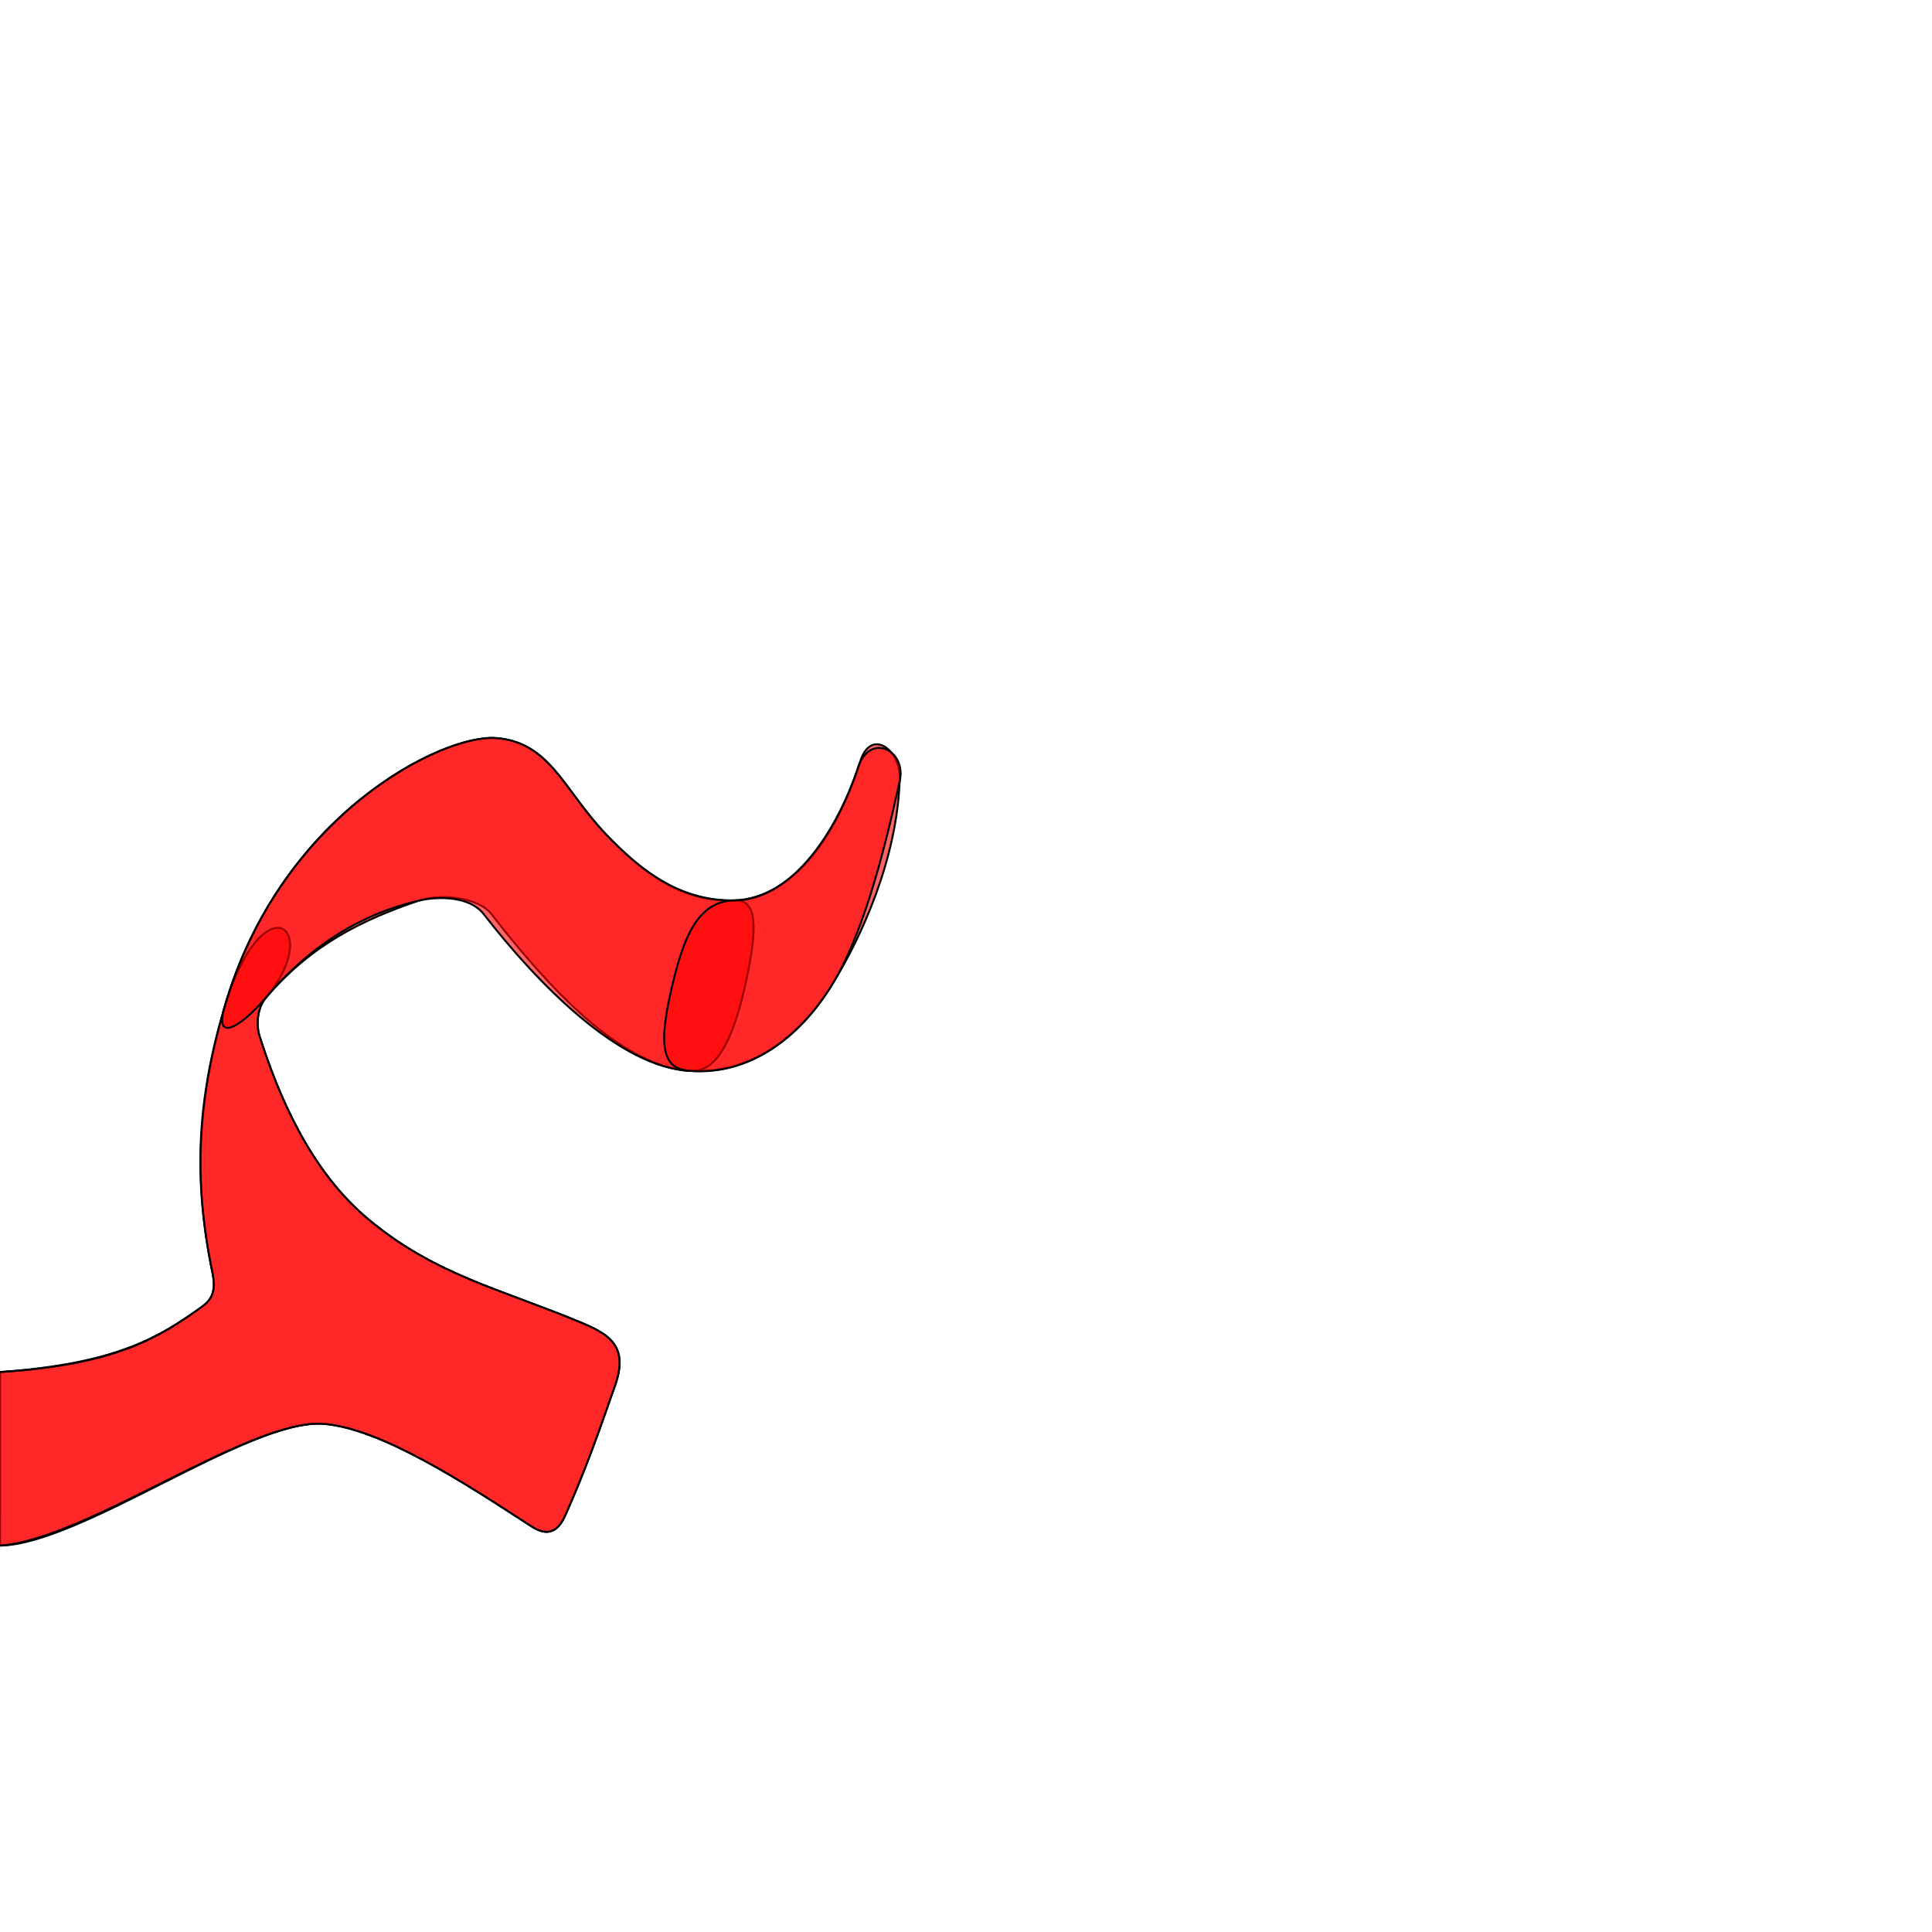
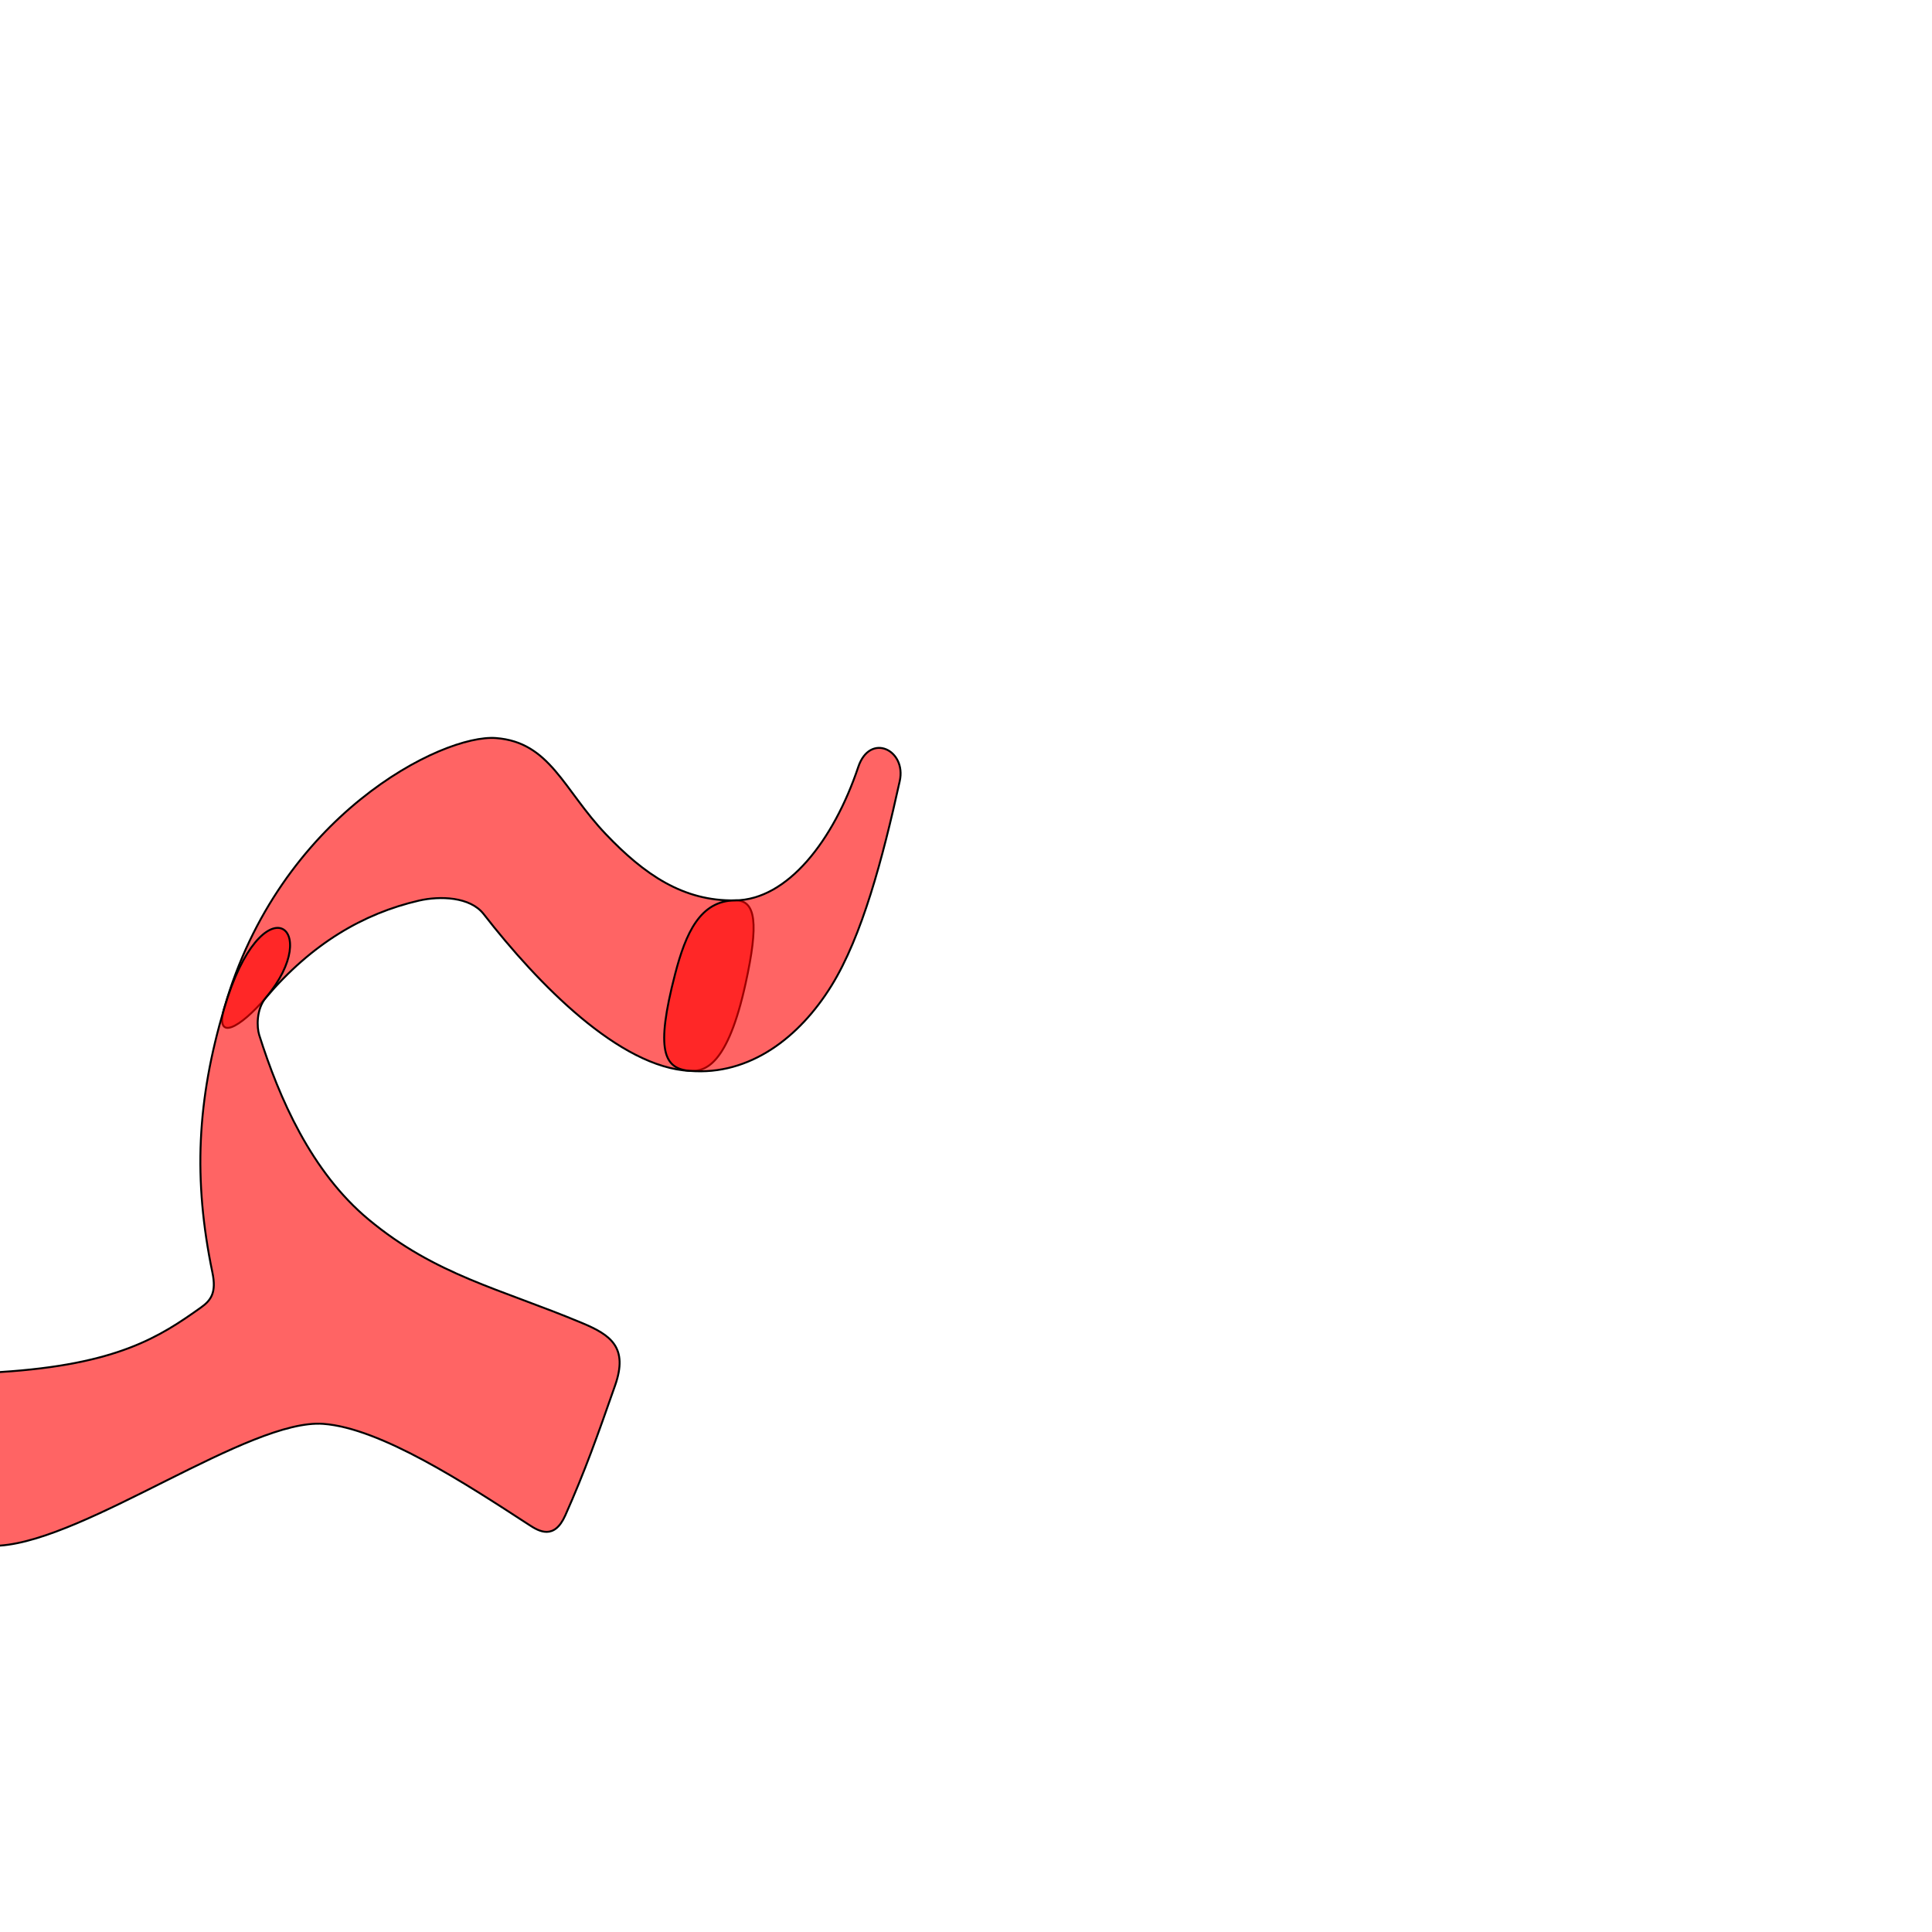
<svg xmlns="http://www.w3.org/2000/svg" version="1.0" width="1000" height="1000" id="svg5496">
  <defs id="defs5498">
    </defs>
-   <path style="fill:#ff0000;fill-opacity:0.608;fill-rule:evenodd;stroke:#000000;stroke-width:1;stroke-linecap:butt;stroke-linejoin:miter;stroke-miterlimit:4;stroke-opacity:1;stroke-dasharray:none" d="m 445.2,394.276 c -11.962,38.495 -34.852,70.306 -64.744,71.759 -26.696,1.286 -46.981,-13.387 -66.863,-34.261 -21.976,-23.071 -28.815,-47.648 -56.929,-49.757 -27.72,-2.079 -112.209,39.878 -140.615,139.859 -13.584,47.813 -16.097,88.569 -6.095,136.83 2.12,10.228 -0.627,14.274 -5.938,18.045 C 82.854,691.775 61.044,705.822 0.067,710.17 L 0,800 c 41.862,-0.537 129.172,-65.811 167.324,-63.015 29.631,2.171 73.36,30.695 106.703,52.386 4.965,3.23 12.84,7.82 18.55,-4.984 10.226,-22.928 16.79,-41.566 25.801,-67.3 6.918,-19.755 -2.344,-26.129 -17.091,-32.298 -42.549,-17.8 -75.777,-24.691 -110.529,-53.605 -29.713,-24.722 -46.296,-62.947 -56.587,-95.465 -1.267,-4.003 -1.652,-13.382 3.444,-19.329 23.807,-27.781 50.283,-40.423 79.158,-50.22 10.664,-3.618 30.584,-2.043 37.572,6.954 28.322,36.466 66.448,78.915 102.763,81.165 31.069,1.924 56.68,-17.368 73.186,-43.978 15.894,-25.624 34.22,-66.218 35.417,-107.416 0.423,-14.745 -14.946,-26.531 -20.512,-8.619 l -2e-4,0 z" id="path3221" />
+   <path style="fill:#ff0000;fill-opacity:0.608;fill-rule:evenodd;stroke:#000000;stroke-width:1;stroke-linecap:butt;stroke-linejoin:miter;stroke-miterlimit:4;stroke-opacity:1;stroke-dasharray:none" d="m 380.455,466.035 c -26.811,0.518 -46.981,-13.387 -66.863,-34.261 -21.976,-23.071 -28.815,-47.648 -56.929,-49.757 -27.72,-2.079 -112.041,39.927 -140.615,139.859 -4.978,17.41 8.135,10.305 21.567,-5.486 23.705,-27.868 50.283,-43.538 79.158,-50.22 10.971,-2.539 26.584,-2.043 33.572,6.954 28.322,36.466 70.428,79.433 106.763,81.165 7.903,0.377 19.513,-2.875 28.807,-45.22 6.797,-30.966 5.432,-43.244 -5.46,-43.034 z" id="path2862" />
  <g id="layer1" />
  <g id="layer1-0" transform="translate(27.00876,-395.6944)" />
  <path id="path2858" d="m 116.048,521.877 c -14.097,47.662 -16.097,88.569 -6.095,136.83 2.12,10.228 -0.627,14.274 -5.938,18.045 -21.161,15.024 -42.941,29.57 -103.949,33.419 -23.845,1.504 -24.903,25.598 -23.435,47.973 C -21.9,780.519 -18.998,801.308 0,800 c 45.111,-3.106 129.172,-65.811 167.324,-63.015 29.631,2.171 73.36,30.695 106.703,52.386 4.965,3.23 12.84,7.82 18.55,-4.984 10.226,-22.928 16.79,-41.566 25.801,-67.3 6.918,-19.755 -2.344,-26.129 -17.091,-32.298 -42.549,-17.8 -75.777,-24.691 -110.529,-53.605 -29.713,-24.722 -46.296,-62.947 -56.587,-95.465 -1.267,-4.003 -1.586,-13.326 3.444,-19.329 30.575,-36.488 -1.956,-60.821 -21.567,5.486 z" style="fill:#ff0000;fill-opacity:0.608;fill-rule:evenodd;stroke:#000000;stroke-width:1;stroke-linecap:butt;stroke-linejoin:miter;stroke-miterlimit:4;stroke-opacity:1;stroke-dasharray:none" />
-   <path style="fill:#ff0000;fill-opacity:0.608;fill-rule:evenodd;stroke:#000000;stroke-width:1;stroke-linecap:butt;stroke-linejoin:miter;stroke-miterlimit:4;stroke-opacity:1;stroke-dasharray:none" d="m 380.455,466.035 c -26.811,0.518 -46.981,-13.387 -66.863,-34.261 -21.976,-23.071 -28.815,-47.648 -56.929,-49.757 -27.72,-2.079 -112.041,39.927 -140.615,139.859 -4.978,17.41 8.135,10.305 21.567,-5.486 23.705,-27.868 50.283,-43.538 79.158,-50.22 10.971,-2.539 26.584,-2.043 33.572,6.954 28.322,36.466 70.428,79.433 106.763,81.165 7.903,0.377 19.513,-2.875 28.807,-45.22 6.797,-30.966 5.432,-43.244 -5.46,-43.034 z" id="path2862" />
  <path id="path2864" d="m 380.455,466.035 c -18.092,0.17 -25.516,16.92 -31.029,38.161 -10.246,39.477 -5.857,49.008 7.682,50.093 31.023,2.487 56.68,-17.368 73.186,-43.978 15.894,-25.624 26.565,-65.8 35.417,-106.053 3.542,-16.108 -15.419,-25.32 -21.485,-7.256 -12.812,38.151 -36.659,68.779 -63.771,69.033 z" style="fill:#ff0000;fill-opacity:0.608;fill-rule:evenodd;stroke:#000000;stroke-width:1;stroke-linecap:butt;stroke-linejoin:miter;stroke-miterlimit:4;stroke-opacity:1;stroke-dasharray:none" />
</svg>
